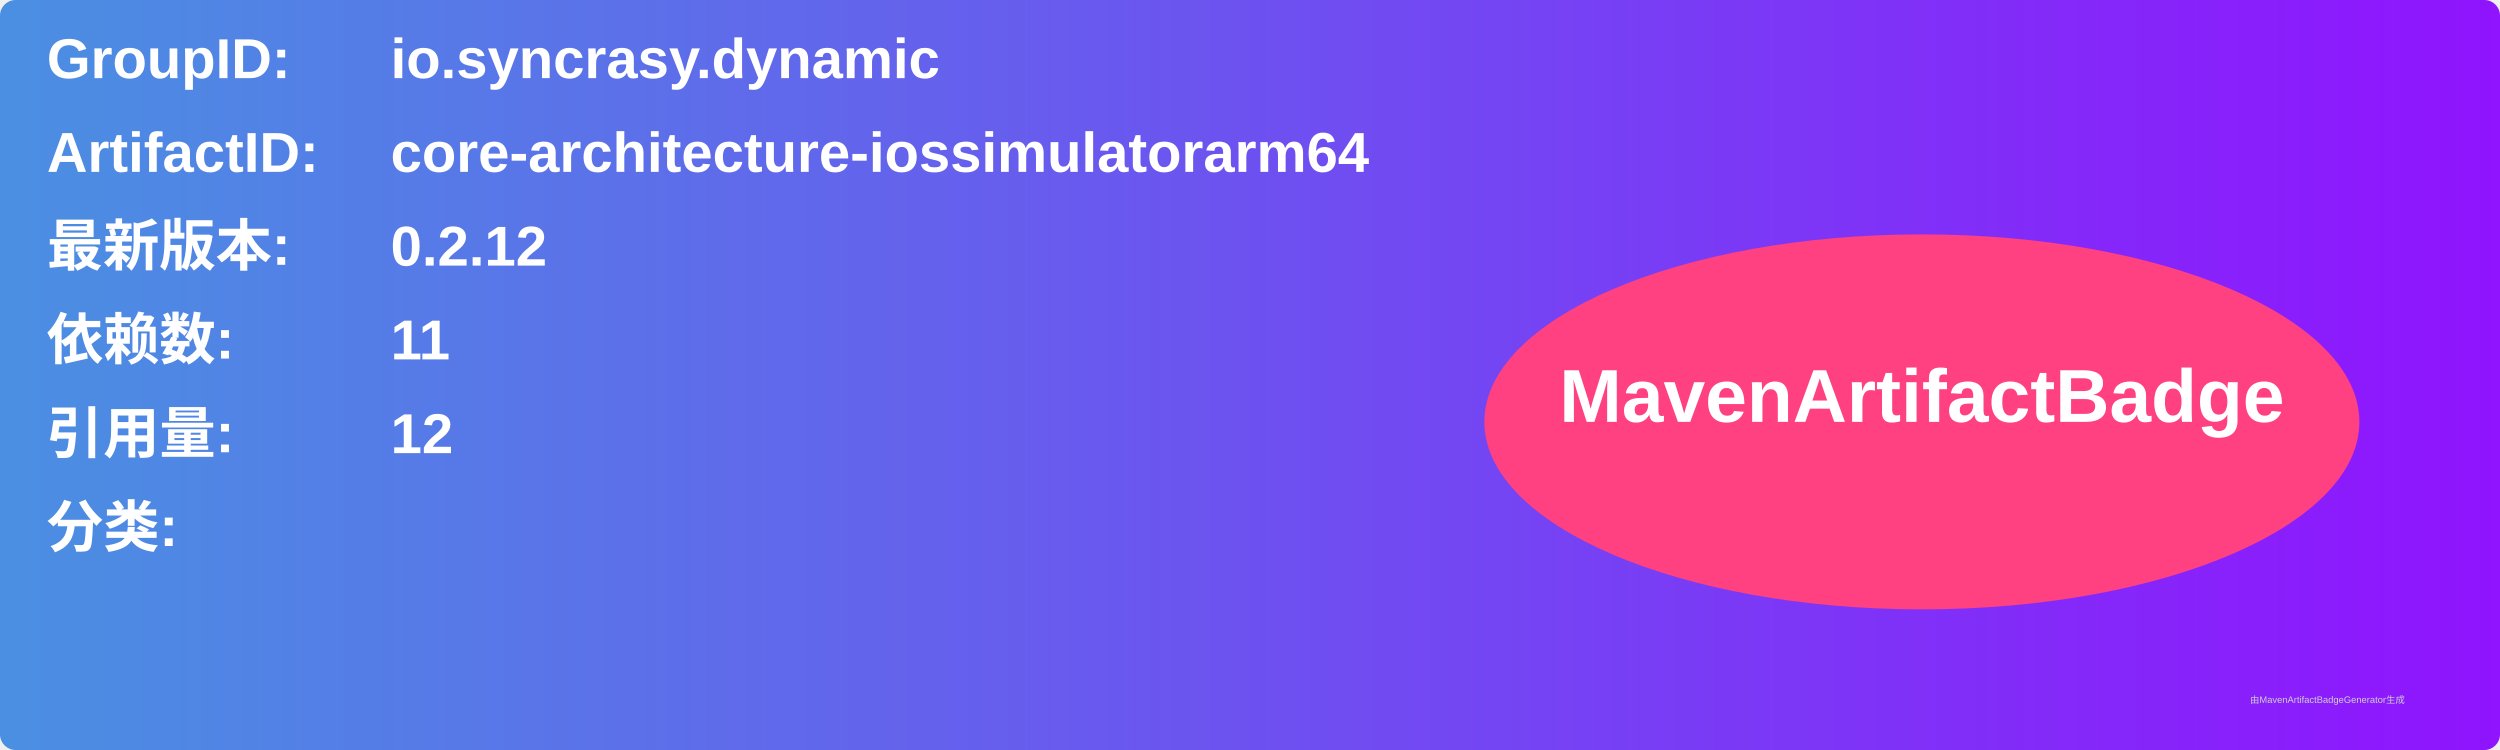
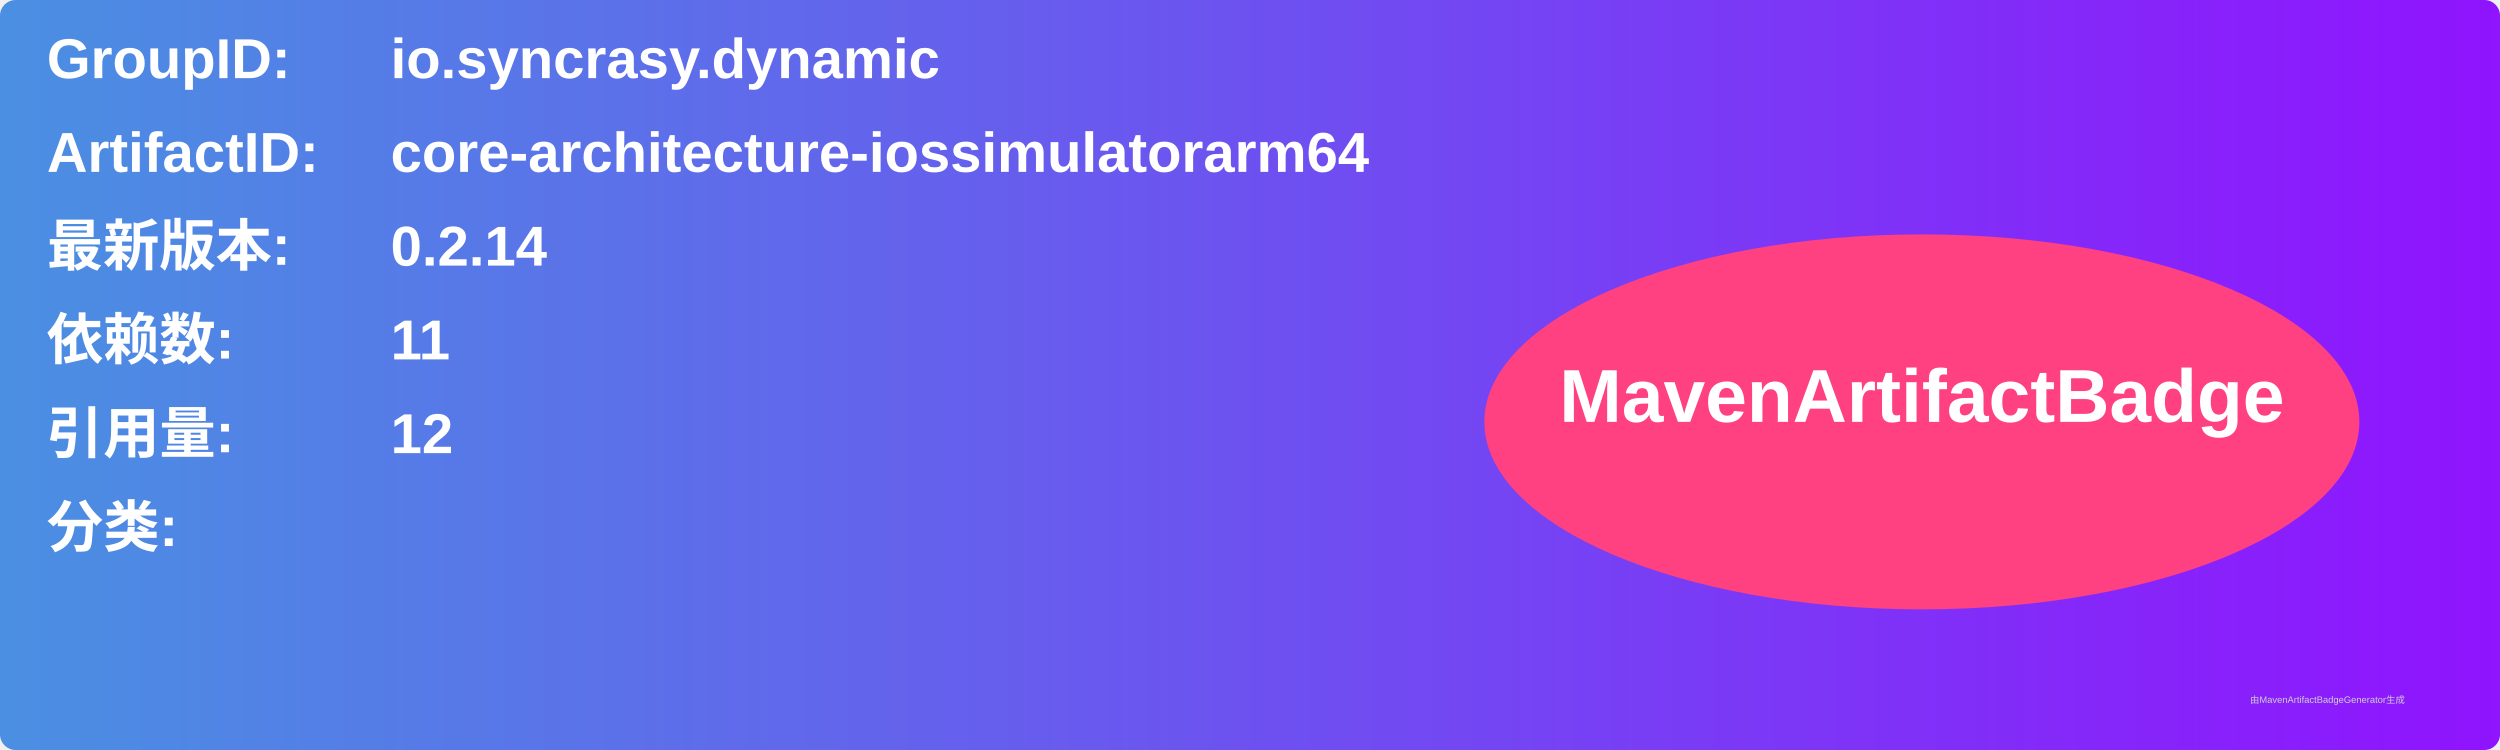
<svg xmlns="http://www.w3.org/2000/svg" width="800" height="240" viewBox="0 0 800 240">
  <linearGradient id="grad" x1="0%" y1="0%" x2="100%" y2="0%">
    <stop offset="0%" stop-color="#4a90e2" />
    <stop offset="100%" stop-color="#9013fe" />
  </linearGradient>
  <rect width="100%" height="100%" rx="5" ry="5" fill="url(#grad)" />
  <g transform="translate(15, 15)">
    <text x="0" y="10" font-family="Arial" font-size="18" fill="white" font-weight="bold" width="260">GroupID:</text>
    <text x="110" y="10" font-family="Arial" font-size="18" fill="white" font-weight="bold" width="460">io.syncrasy.dynamic</text>
    <text x="0" y="40" font-family="Arial" font-size="18" fill="white" font-weight="bold" width="260">ArtifactID:</text>
    <text x="110" y="40" font-family="Arial" font-size="18" fill="white" font-weight="bold" width="460">core-architecture-iossimulatorarm64</text>
    <text x="0" y="70" font-family="Arial" font-size="18" fill="white" font-weight="bold">最新版本:</text>
    <text x="110" y="70" font-family="Arial" font-size="18" fill="white" font-weight="bold">
-       <tspan font-weight="bold">0.2.12</tspan>
+       <tspan font-weight="bold">0.2.14</tspan>
    </text>
    <text x="0" y="100" font-family="Arial" font-size="18" fill="white" font-weight="bold">依赖数: </text>
    <text x="110" y="100" font-family="Arial" font-size="18" fill="white">
      <tspan font-weight="bold">11</tspan>
    </text>
    <text x="0" y="130" font-family="Arial" font-size="18" fill="white" font-weight="bold">引用量: </text>
    <text x="110" y="130" font-family="Arial" font-size="18" fill="white">
      <tspan font-weight="bold">12</tspan>
    </text>
    <text x="0" y="160" font-family="Arial" font-size="18" fill="white" font-weight="bold">分类:</text>
    <text x="10" y="190" font-family="Arial" font-size="10" fill="white">
      <tspan font-weight="bold" />
    </text>
    <ellipse cx="600" cy="120" rx="140" ry="60" fill="#ff4081" />
    <text x="600" y="120" text-anchor="middle" font-family="Arial" font-size="24" fill="white" font-weight="bold">MavenArtifactBadge</text>
  </g>
  <text x="720" y="225" font-family="Arial" font-size="3" fill="#d0d0d0">由MavenArtifactBadgeGenerator生成</text>
</svg>
